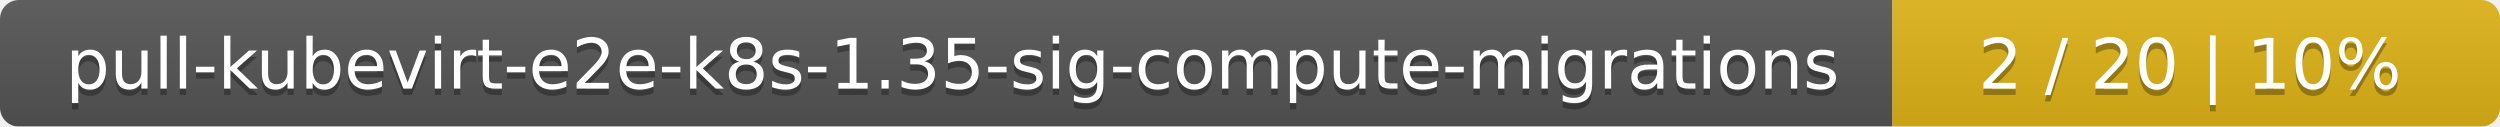
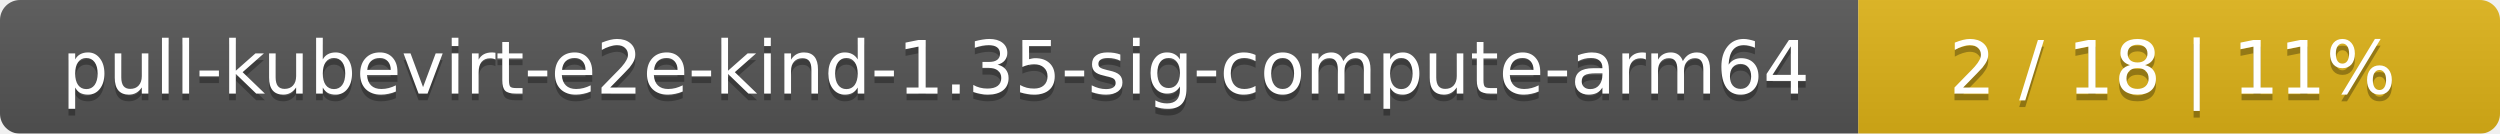
- <svg xmlns="http://www.w3.org/2000/svg" width="395" height="20">
+ <svg xmlns="http://www.w3.org/2000/svg" width="374" height="20">
  <linearGradient id="smooth" x2="0" y2="100%">
    <stop offset="0" stop-color="#bbb" stop-opacity=".1" />
    <stop offset="1" stop-opacity=".1" />
  </linearGradient>
  <mask id="round">
-     <rect width="395" height="20" rx="3" fill="#fff" />
+     <rect width="374" height="20" rx="3" fill="#fff" />
  </mask>
  <g mask="url(#round)">
-     <rect width="299" height="20" fill="#555" />
-     <rect x="299" width="96" height="20" fill="#dfb317" />
-     <rect width="395" height="20" fill="url(#smooth)" />
+     <rect width="278" height="20" fill="#555" />
+     <rect x="278" width="96" height="20" fill="#dfb317" />
+     <rect width="374" height="20" fill="url(#smooth)" />
  </g>
  <g fill="#fff" text-anchor="middle" font-family="DejaVu Sans,Verdana,Geneva,sans-serif" font-size="11">
-     <text x="150.5" y="15" fill="#010101" fill-opacity=".3">pull-kubevirt-e2e-k8s-1.35-sig-compute-migrations</text>
-     <text x="150.5" y="14">pull-kubevirt-e2e-k8s-1.35-sig-compute-migrations</text>
-     <text x="346" y="15" fill="#010101" fill-opacity=".3">2 / 20    |    10%</text>
-     <text x="346" y="14">2 / 20    |    10%</text>
+     <text x="140" y="15" fill="#010101" fill-opacity=".3">pull-kubevirt-e2e-kind-1.35-sig-compute-arm64</text>
+     <text x="140" y="14">pull-kubevirt-e2e-kind-1.35-sig-compute-arm64</text>
+     <text x="325" y="15" fill="#010101" fill-opacity=".3">2 / 18    |    11%</text>
+     <text x="325" y="14">2 / 18    |    11%</text>
  </g>
</svg>
